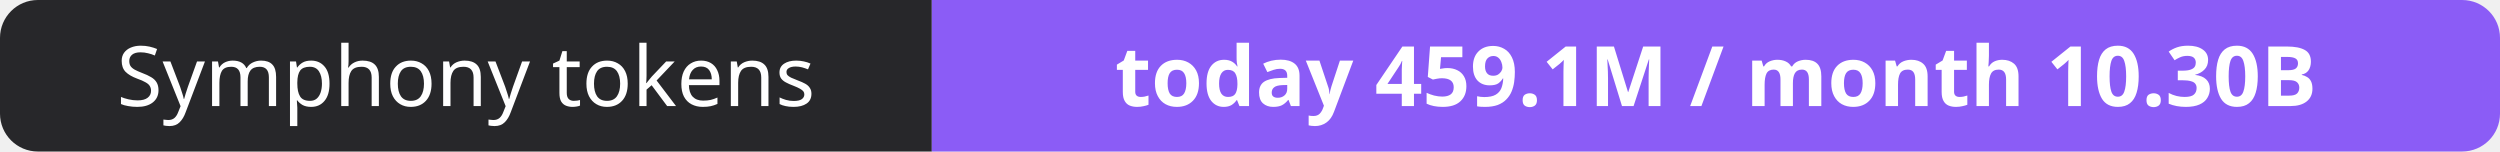
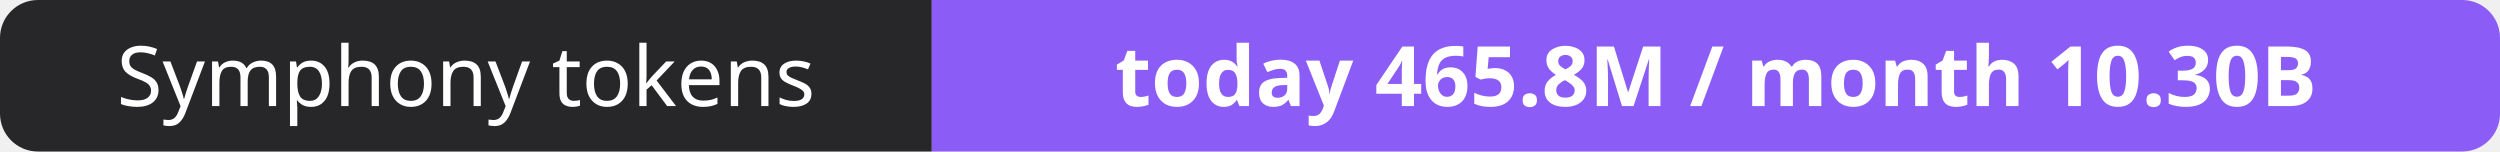
- <svg xmlns="http://www.w3.org/2000/svg" width="330" height="20" role="img" aria-label="Symphony tokens: today 459.1M / month 10.30B">
+ <svg xmlns="http://www.w3.org/2000/svg" width="330" height="20" role="img" aria-label="Symphony tokens: today 465.8M / month 10.30B">
  <clipPath id="r">
    <rect width="330" height="20" rx="5" fill="#fff" />
  </clipPath>
  <g clip-path="url(#r)">
    <rect width="123" height="20" fill="#27272a" />
    <rect x="123" width="207" height="20" fill="#8b5cf6" />
  </g>
  <g fill="#fff" text-anchor="middle" font-family="Verdana,Geneva,sans-serif" font-size="11">
    <text x="61.5" y="14">Symphony tokens</text>
-     <text x="226.5" y="14" font-weight="700">today 459.1M / month 10.30B</text>
+     <text x="226.5" y="14" font-weight="700">today 465.8M / month 10.30B</text>
  </g>
</svg>
